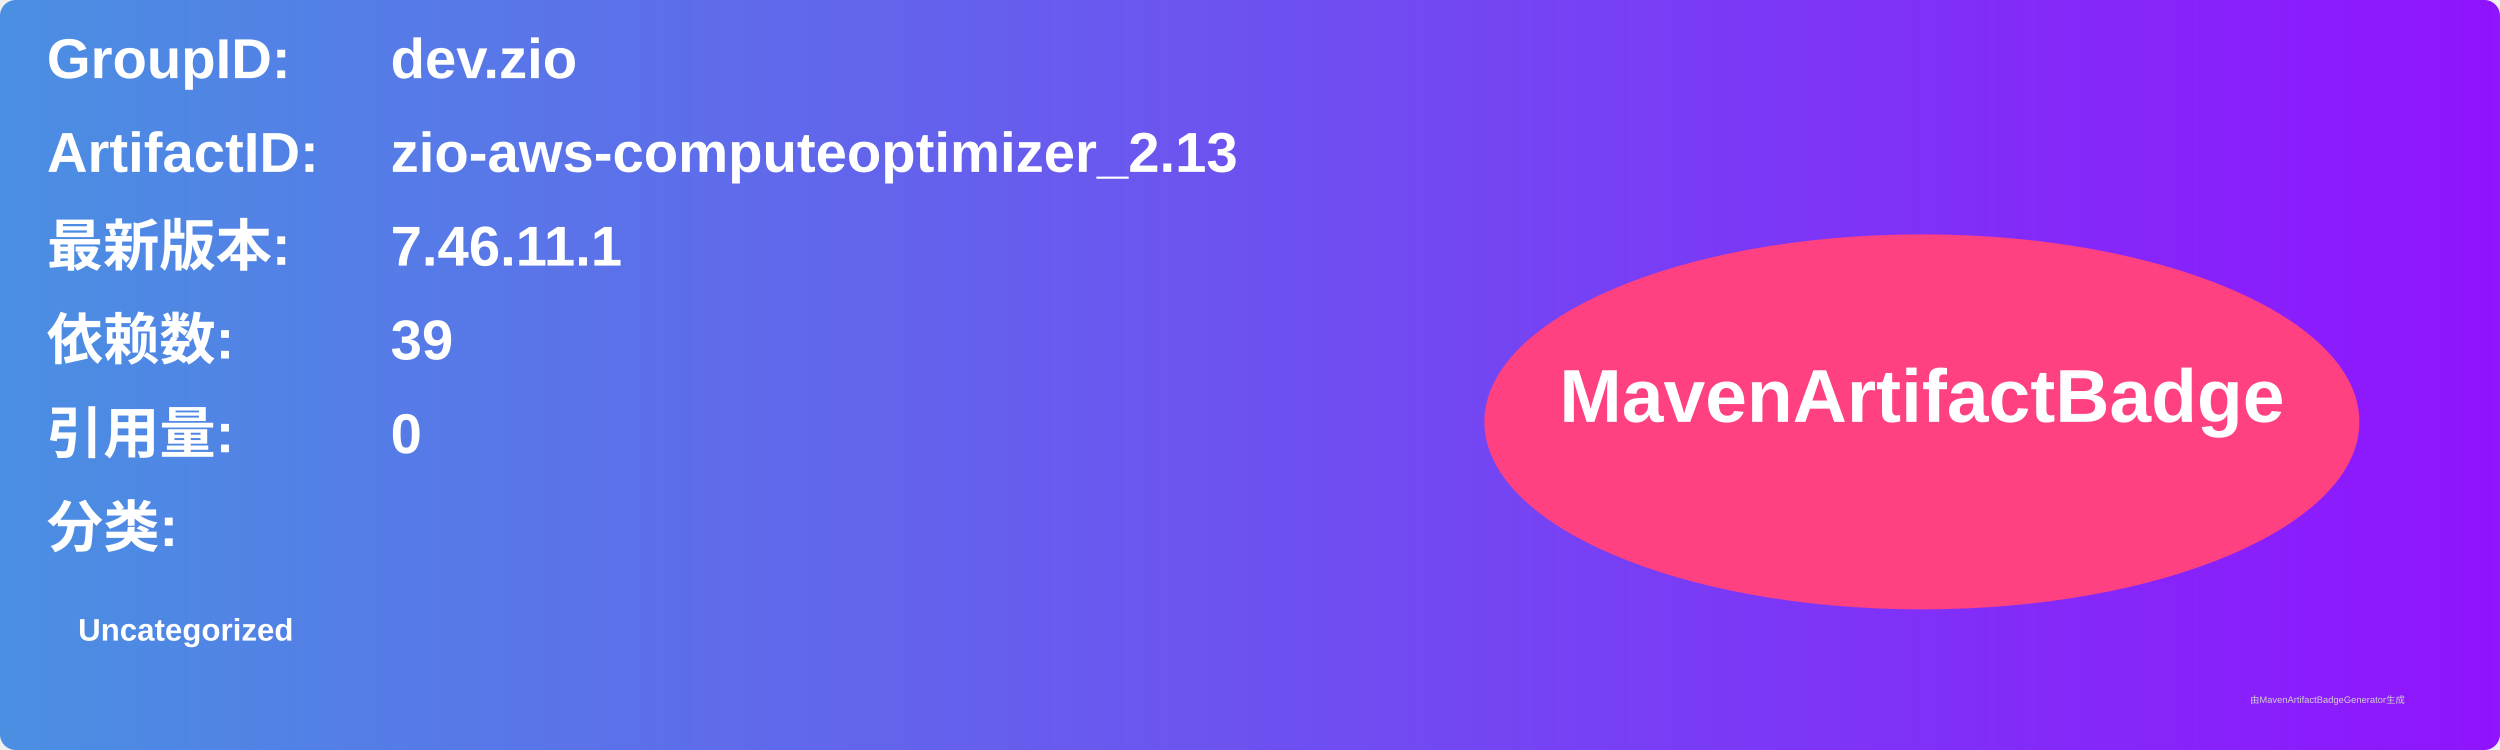
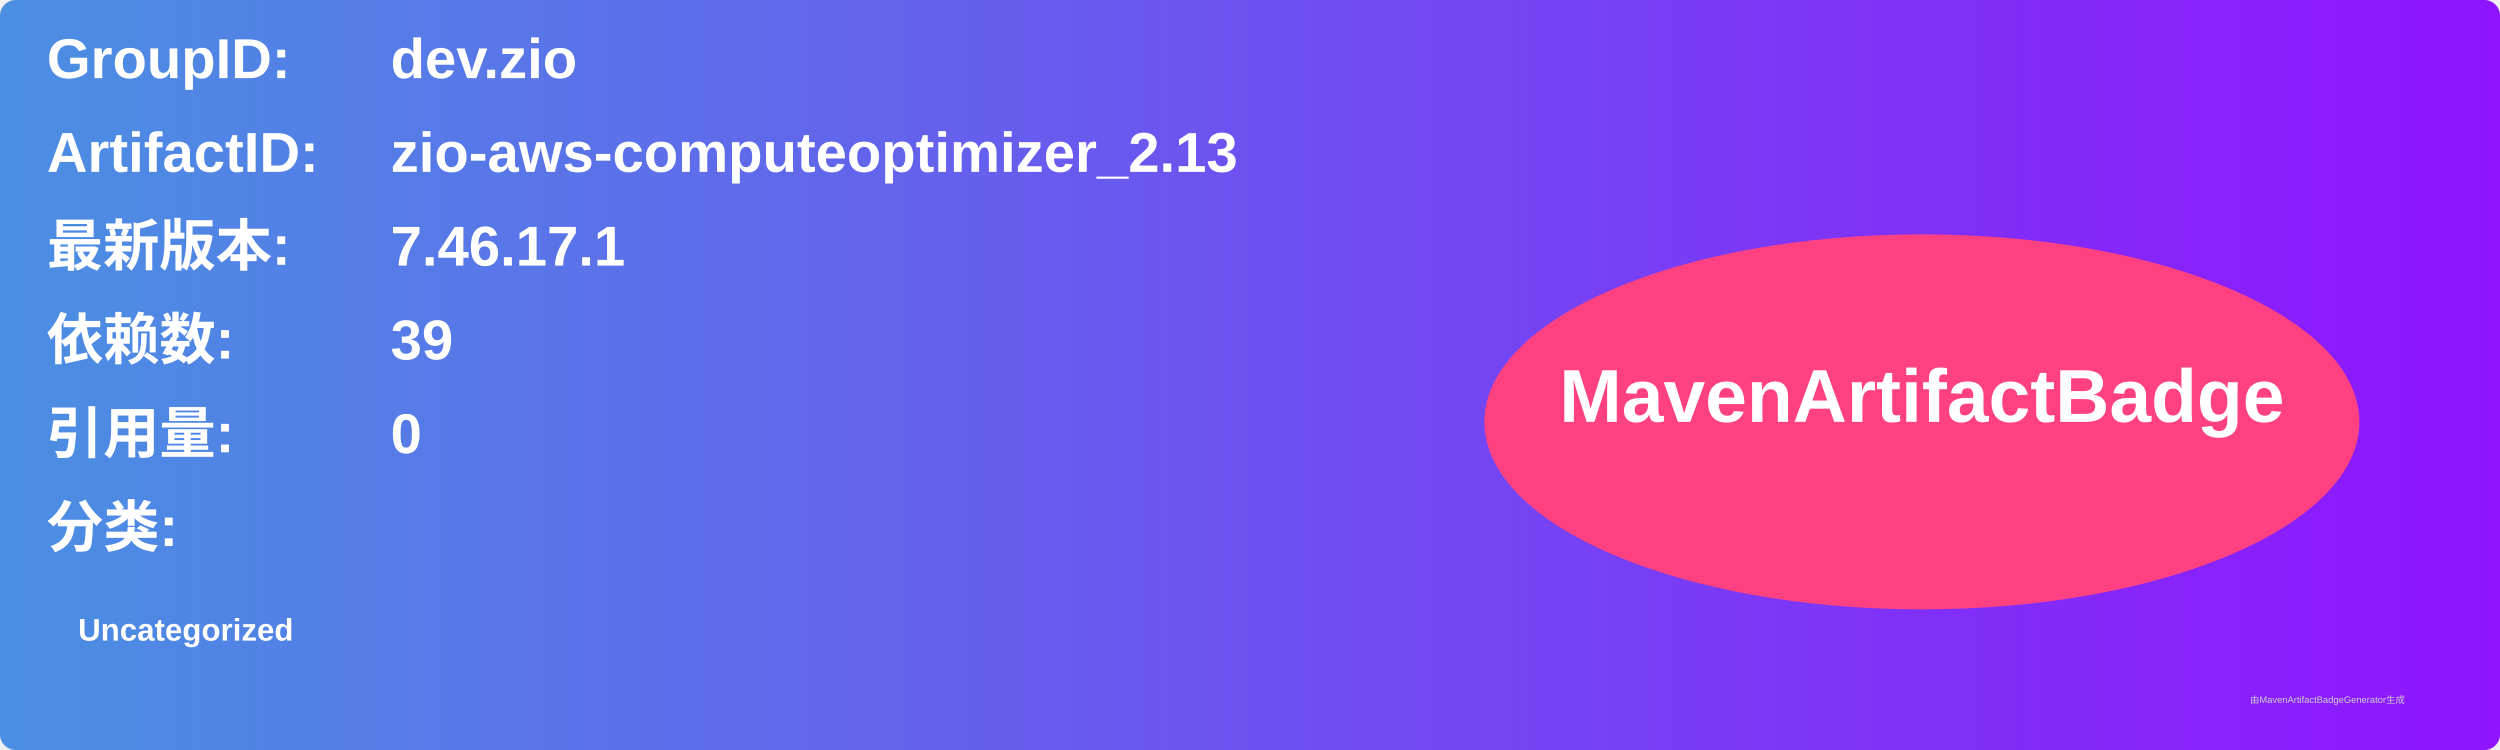
<svg xmlns="http://www.w3.org/2000/svg" width="800" height="240" viewBox="0 0 800 240">
  <linearGradient id="grad" x1="0%" y1="0%" x2="100%" y2="0%">
    <stop offset="0%" stop-color="#4a90e2" />
    <stop offset="100%" stop-color="#9013fe" />
  </linearGradient>
  <rect width="100%" height="100%" rx="5" ry="5" fill="url(#grad)" />
  <g transform="translate(15, 15)">
    <text x="0" y="10" font-family="Arial" font-size="18" fill="white" font-weight="bold" width="260">GroupID:</text>
    <text x="110" y="10" font-family="Arial" font-size="18" fill="white" font-weight="bold" width="460">dev.zio</text>
    <text x="0" y="40" font-family="Arial" font-size="18" fill="white" font-weight="bold" width="260">ArtifactID:</text>
    <text x="110" y="40" font-family="Arial" font-size="18" fill="white" font-weight="bold" width="460">zio-aws-computeoptimizer_2.13</text>
    <text x="0" y="70" font-family="Arial" font-size="18" fill="white" font-weight="bold">最新版本:</text>
    <text x="110" y="70" font-family="Arial" font-size="18" fill="white" font-weight="bold">
-       <tspan font-weight="bold">7.46.11.1</tspan>
+       <tspan font-weight="bold">7.46.17.1</tspan>
    </text>
    <text x="0" y="100" font-family="Arial" font-size="18" fill="white" font-weight="bold">依赖数: </text>
    <text x="110" y="100" font-family="Arial" font-size="18" fill="white">
      <tspan font-weight="bold">39</tspan>
    </text>
    <text x="0" y="130" font-family="Arial" font-size="18" fill="white" font-weight="bold">引用量: </text>
    <text x="110" y="130" font-family="Arial" font-size="18" fill="white">
      <tspan font-weight="bold">0</tspan>
    </text>
    <text x="0" y="160" font-family="Arial" font-size="18" fill="white" font-weight="bold">分类:</text>
    <text x="10" y="190" font-family="Arial" font-size="10" fill="white">
      <tspan font-weight="bold">Uncategorized</tspan>
    </text>
    <ellipse cx="600" cy="120" rx="140" ry="60" fill="#ff4081" />
    <text x="600" y="120" text-anchor="middle" font-family="Arial" font-size="24" fill="white" font-weight="bold">MavenArtifactBadge</text>
  </g>
  <text x="720" y="225" font-family="Arial" font-size="3" fill="#d0d0d0">由MavenArtifactBadgeGenerator生成</text>
</svg>
